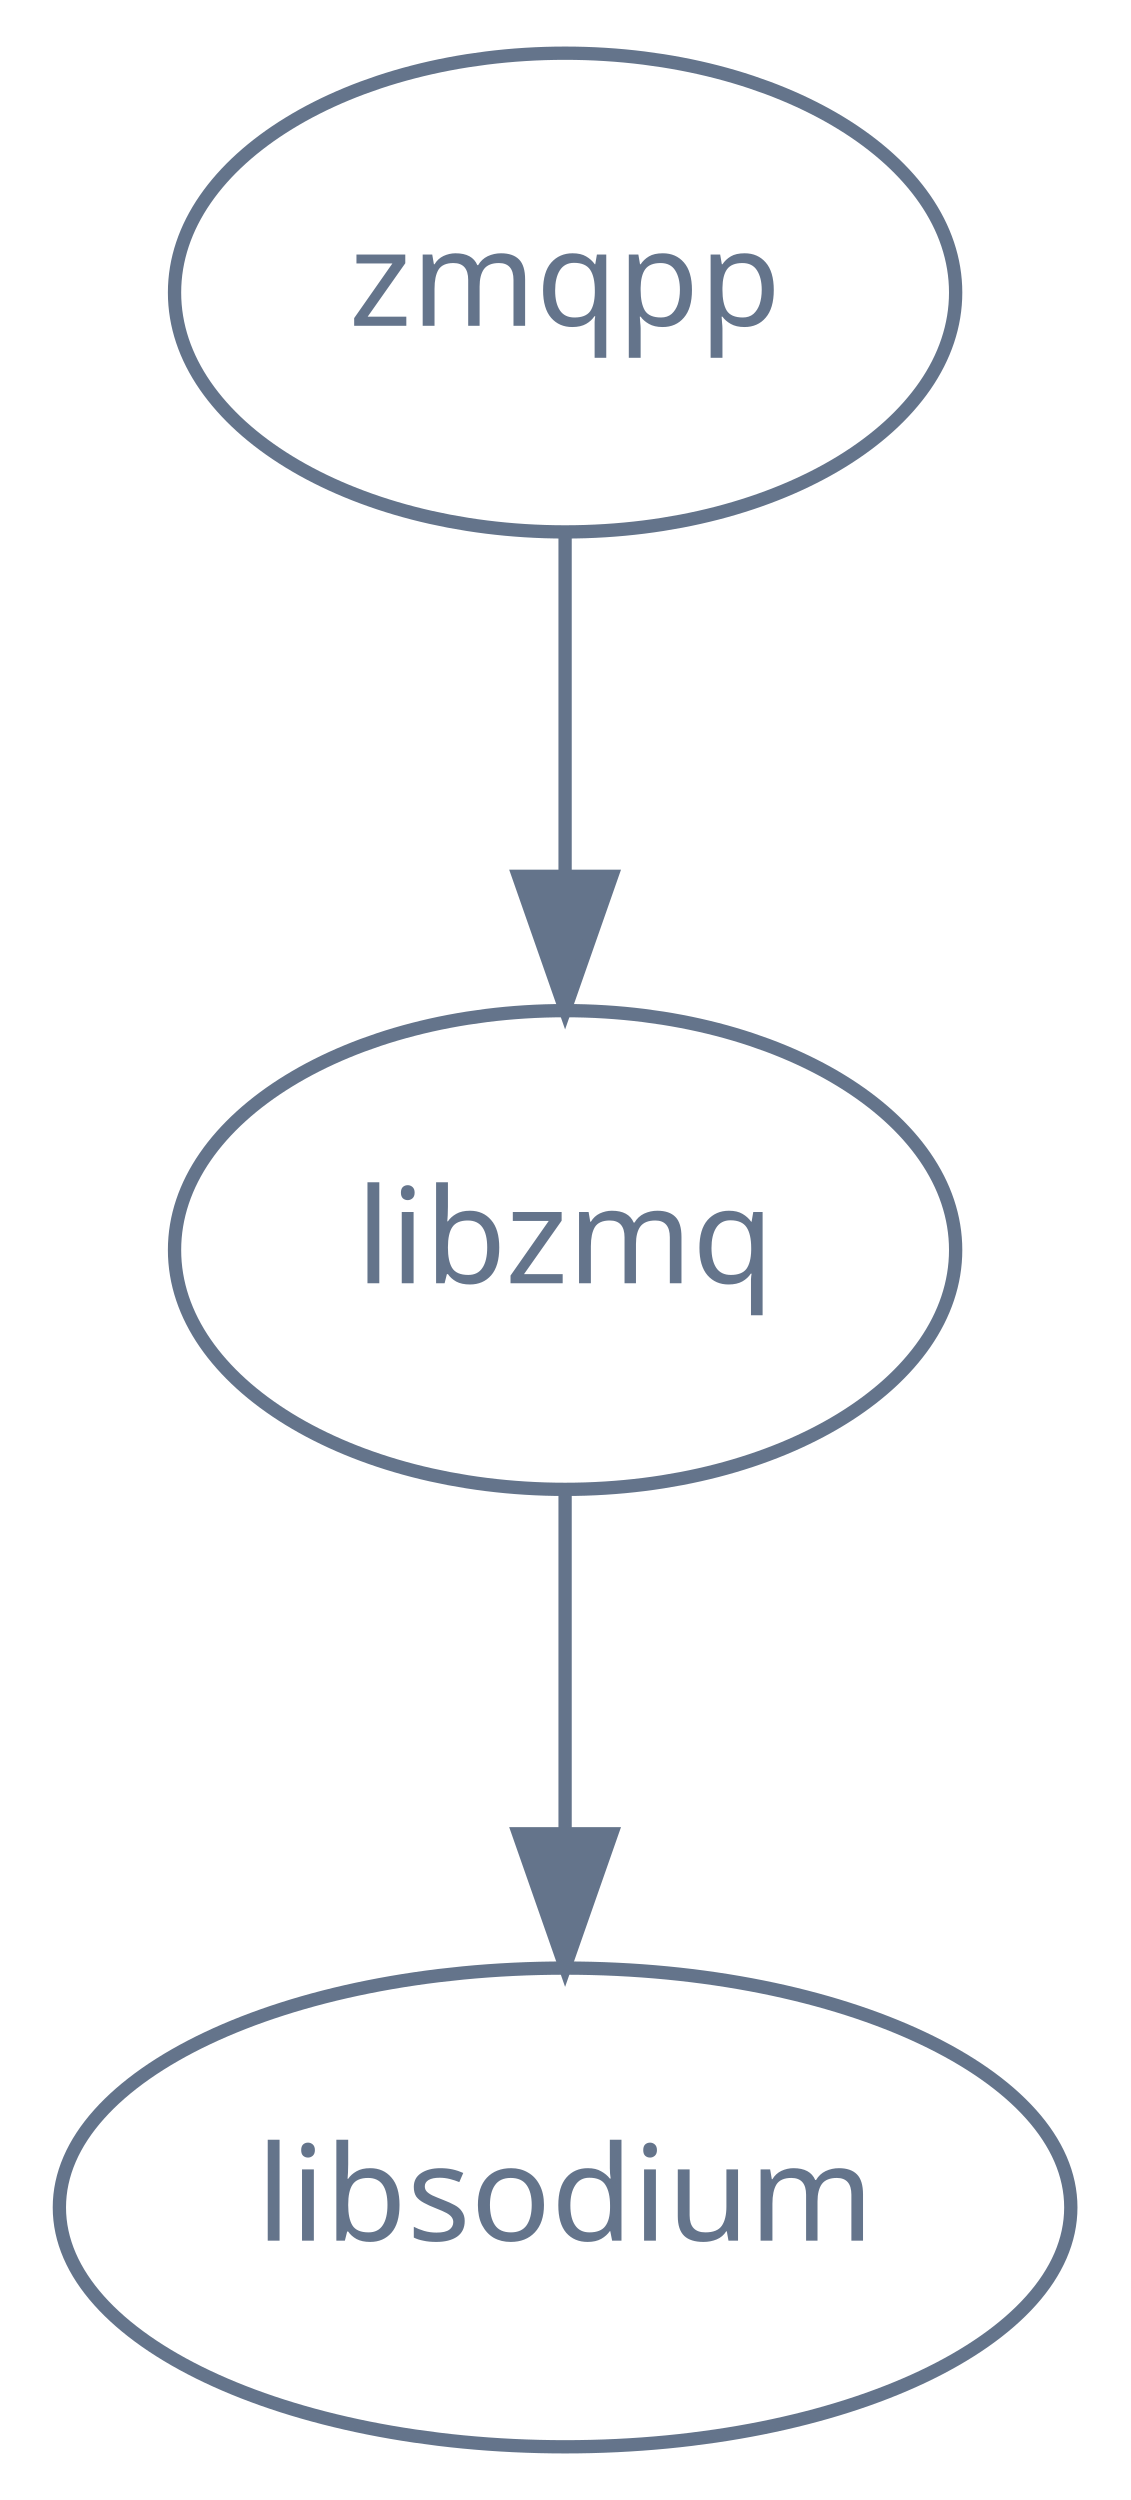
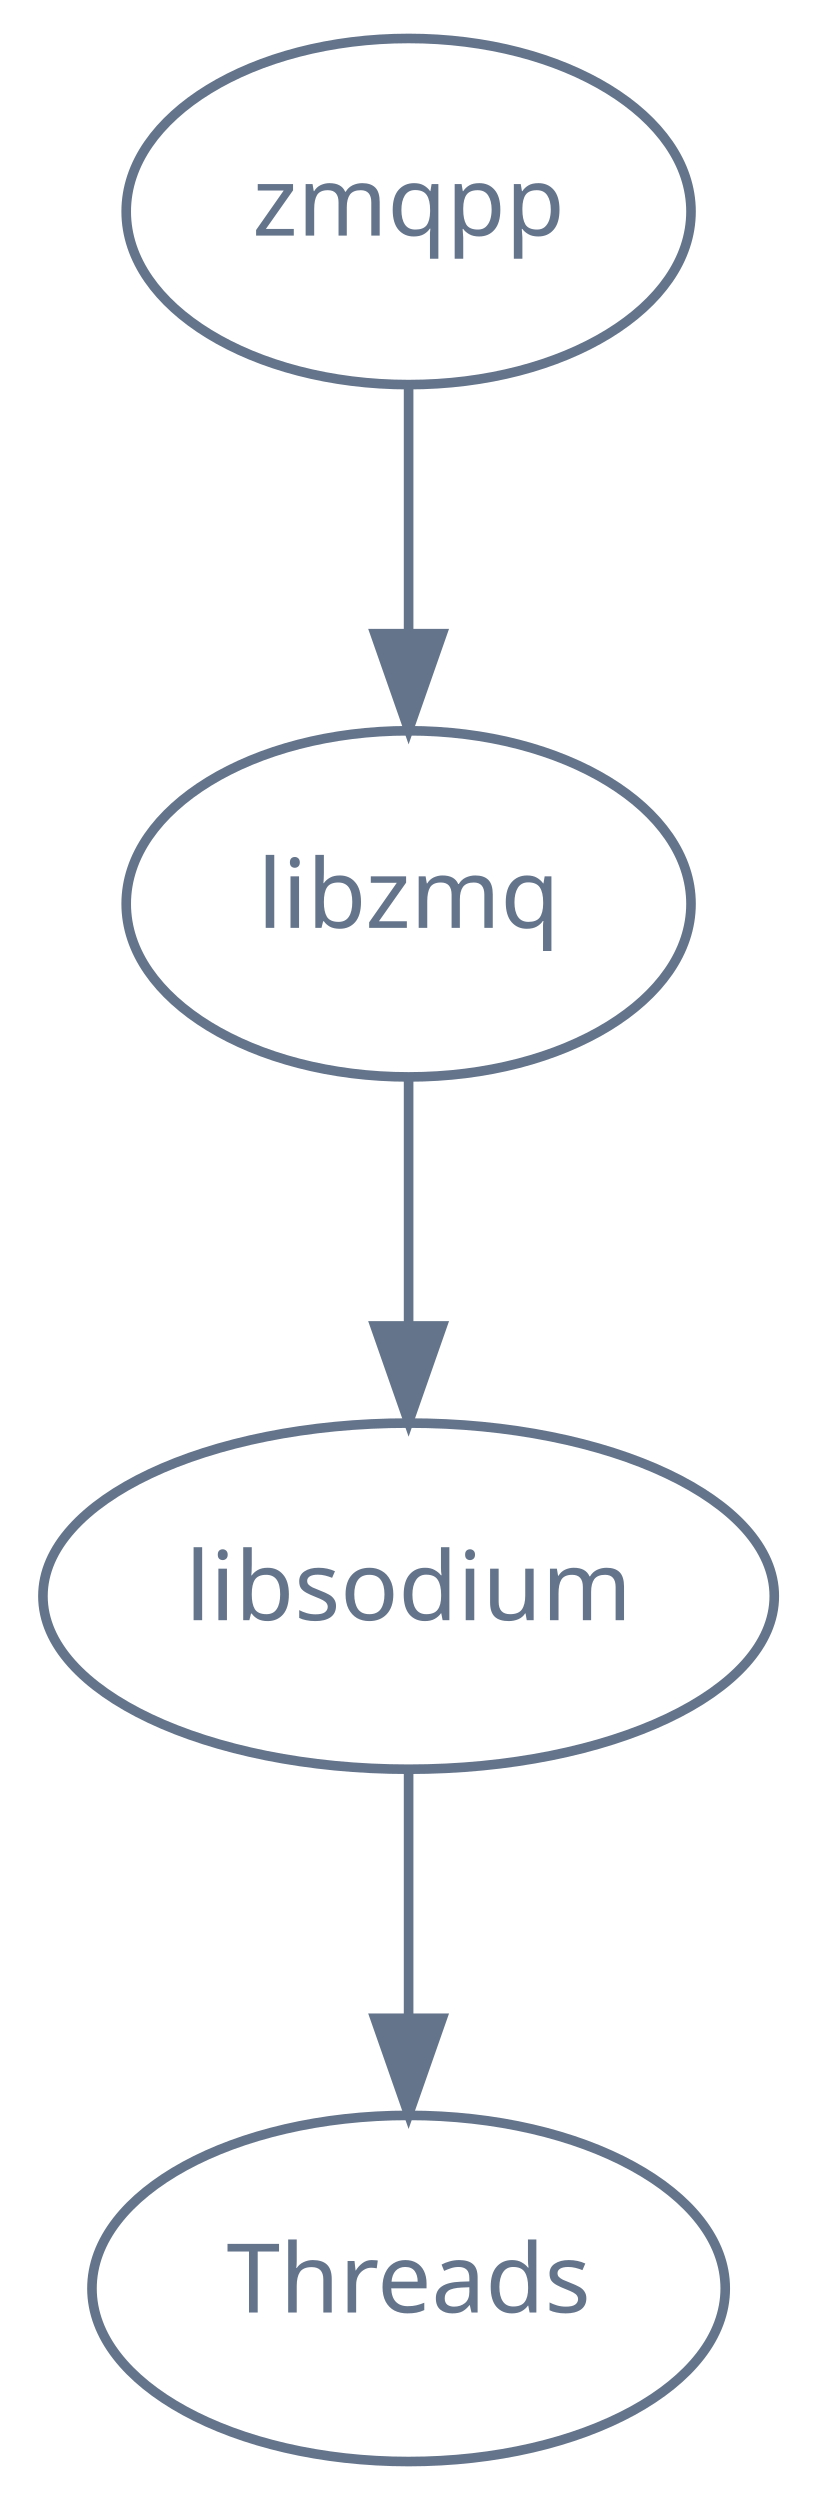
- <svg xmlns="http://www.w3.org/2000/svg" width="85pt" height="188pt" viewBox="0.00 0.00 84.53 188.00">
-   <g id="graph0" class="graph" transform="scale(1 1) rotate(0) translate(4 184)">
+ <svg xmlns="http://www.w3.org/2000/svg" width="85pt" height="260pt" viewBox="0.00 0.00 84.53 260.00">
+   <g id="graph0" class="graph" transform="scale(1 1) rotate(0) translate(4 256)">
    <g id="node1" class="node">
-       <ellipse fill="none" stroke="#64748b" cx="38.26" cy="-162" rx="29.37" ry="18" />
-       <text text-anchor="middle" x="38.26" y="-159.5" font-family="Times-Roman" font-size="10.00" fill="#64748b">zmqpp</text>
+       <ellipse fill="none" stroke="#64748b" cx="38.26" cy="-234" rx="29.37" ry="18" />
+       <text text-anchor="middle" x="38.26" y="-231.5" font-family="Times-Roman" font-size="10.00" fill="#64748b">zmqpp</text>
    </g>
    <g id="node2" class="node">
-       <ellipse fill="none" stroke="#64748b" cx="38.26" cy="-90" rx="29.37" ry="18" />
-       <text text-anchor="middle" x="38.26" y="-87.5" font-family="Times-Roman" font-size="10.00" fill="#64748b">libzmq</text>
+       <ellipse fill="none" stroke="#64748b" cx="38.26" cy="-162" rx="29.37" ry="18" />
+       <text text-anchor="middle" x="38.26" y="-159.5" font-family="Times-Roman" font-size="10.00" fill="#64748b">libzmq</text>
    </g>
    <g id="edge1" class="edge">
+       <path fill="none" stroke="#64748b" d="M38.26,-215.7C38.26,-207.98 38.26,-198.71 38.26,-190.11" />
+       <polygon fill="#64748b" stroke="#64748b" points="41.76,-190.1 38.26,-180.1 34.76,-190.1 41.76,-190.1" />
+     </g>
+     <g id="node3" class="node">
+       <ellipse fill="none" stroke="#64748b" cx="38.26" cy="-90" rx="38.03" ry="18" />
+       <text text-anchor="middle" x="38.26" y="-87.5" font-family="Times-Roman" font-size="10.00" fill="#64748b">libsodium</text>
+     </g>
+     <g id="edge2" class="edge">
      <path fill="none" stroke="#64748b" d="M38.26,-143.7C38.26,-135.98 38.26,-126.71 38.26,-118.11" />
      <polygon fill="#64748b" stroke="#64748b" points="41.76,-118.1 38.26,-108.1 34.76,-118.1 41.76,-118.1" />
    </g>
-     <g id="node3" class="node">
-       <ellipse fill="none" stroke="#64748b" cx="38.26" cy="-18" rx="38.03" ry="18" />
-       <text text-anchor="middle" x="38.26" y="-15.5" font-family="Times-Roman" font-size="10.00" fill="#64748b">libsodium</text>
+     <g id="node4" class="node">
+       <ellipse fill="none" stroke="#64748b" cx="38.26" cy="-18" rx="32.93" ry="18" />
+       <text text-anchor="middle" x="38.26" y="-15.5" font-family="Times-Roman" font-size="10.00" fill="#64748b">Threads</text>
    </g>
-     <g id="edge2" class="edge">
+     <g id="edge3" class="edge">
      <path fill="none" stroke="#64748b" d="M38.26,-71.7C38.26,-63.98 38.26,-54.71 38.26,-46.11" />
      <polygon fill="#64748b" stroke="#64748b" points="41.76,-46.1 38.26,-36.1 34.76,-46.1 41.76,-46.1" />
    </g>
  </g>
</svg>
